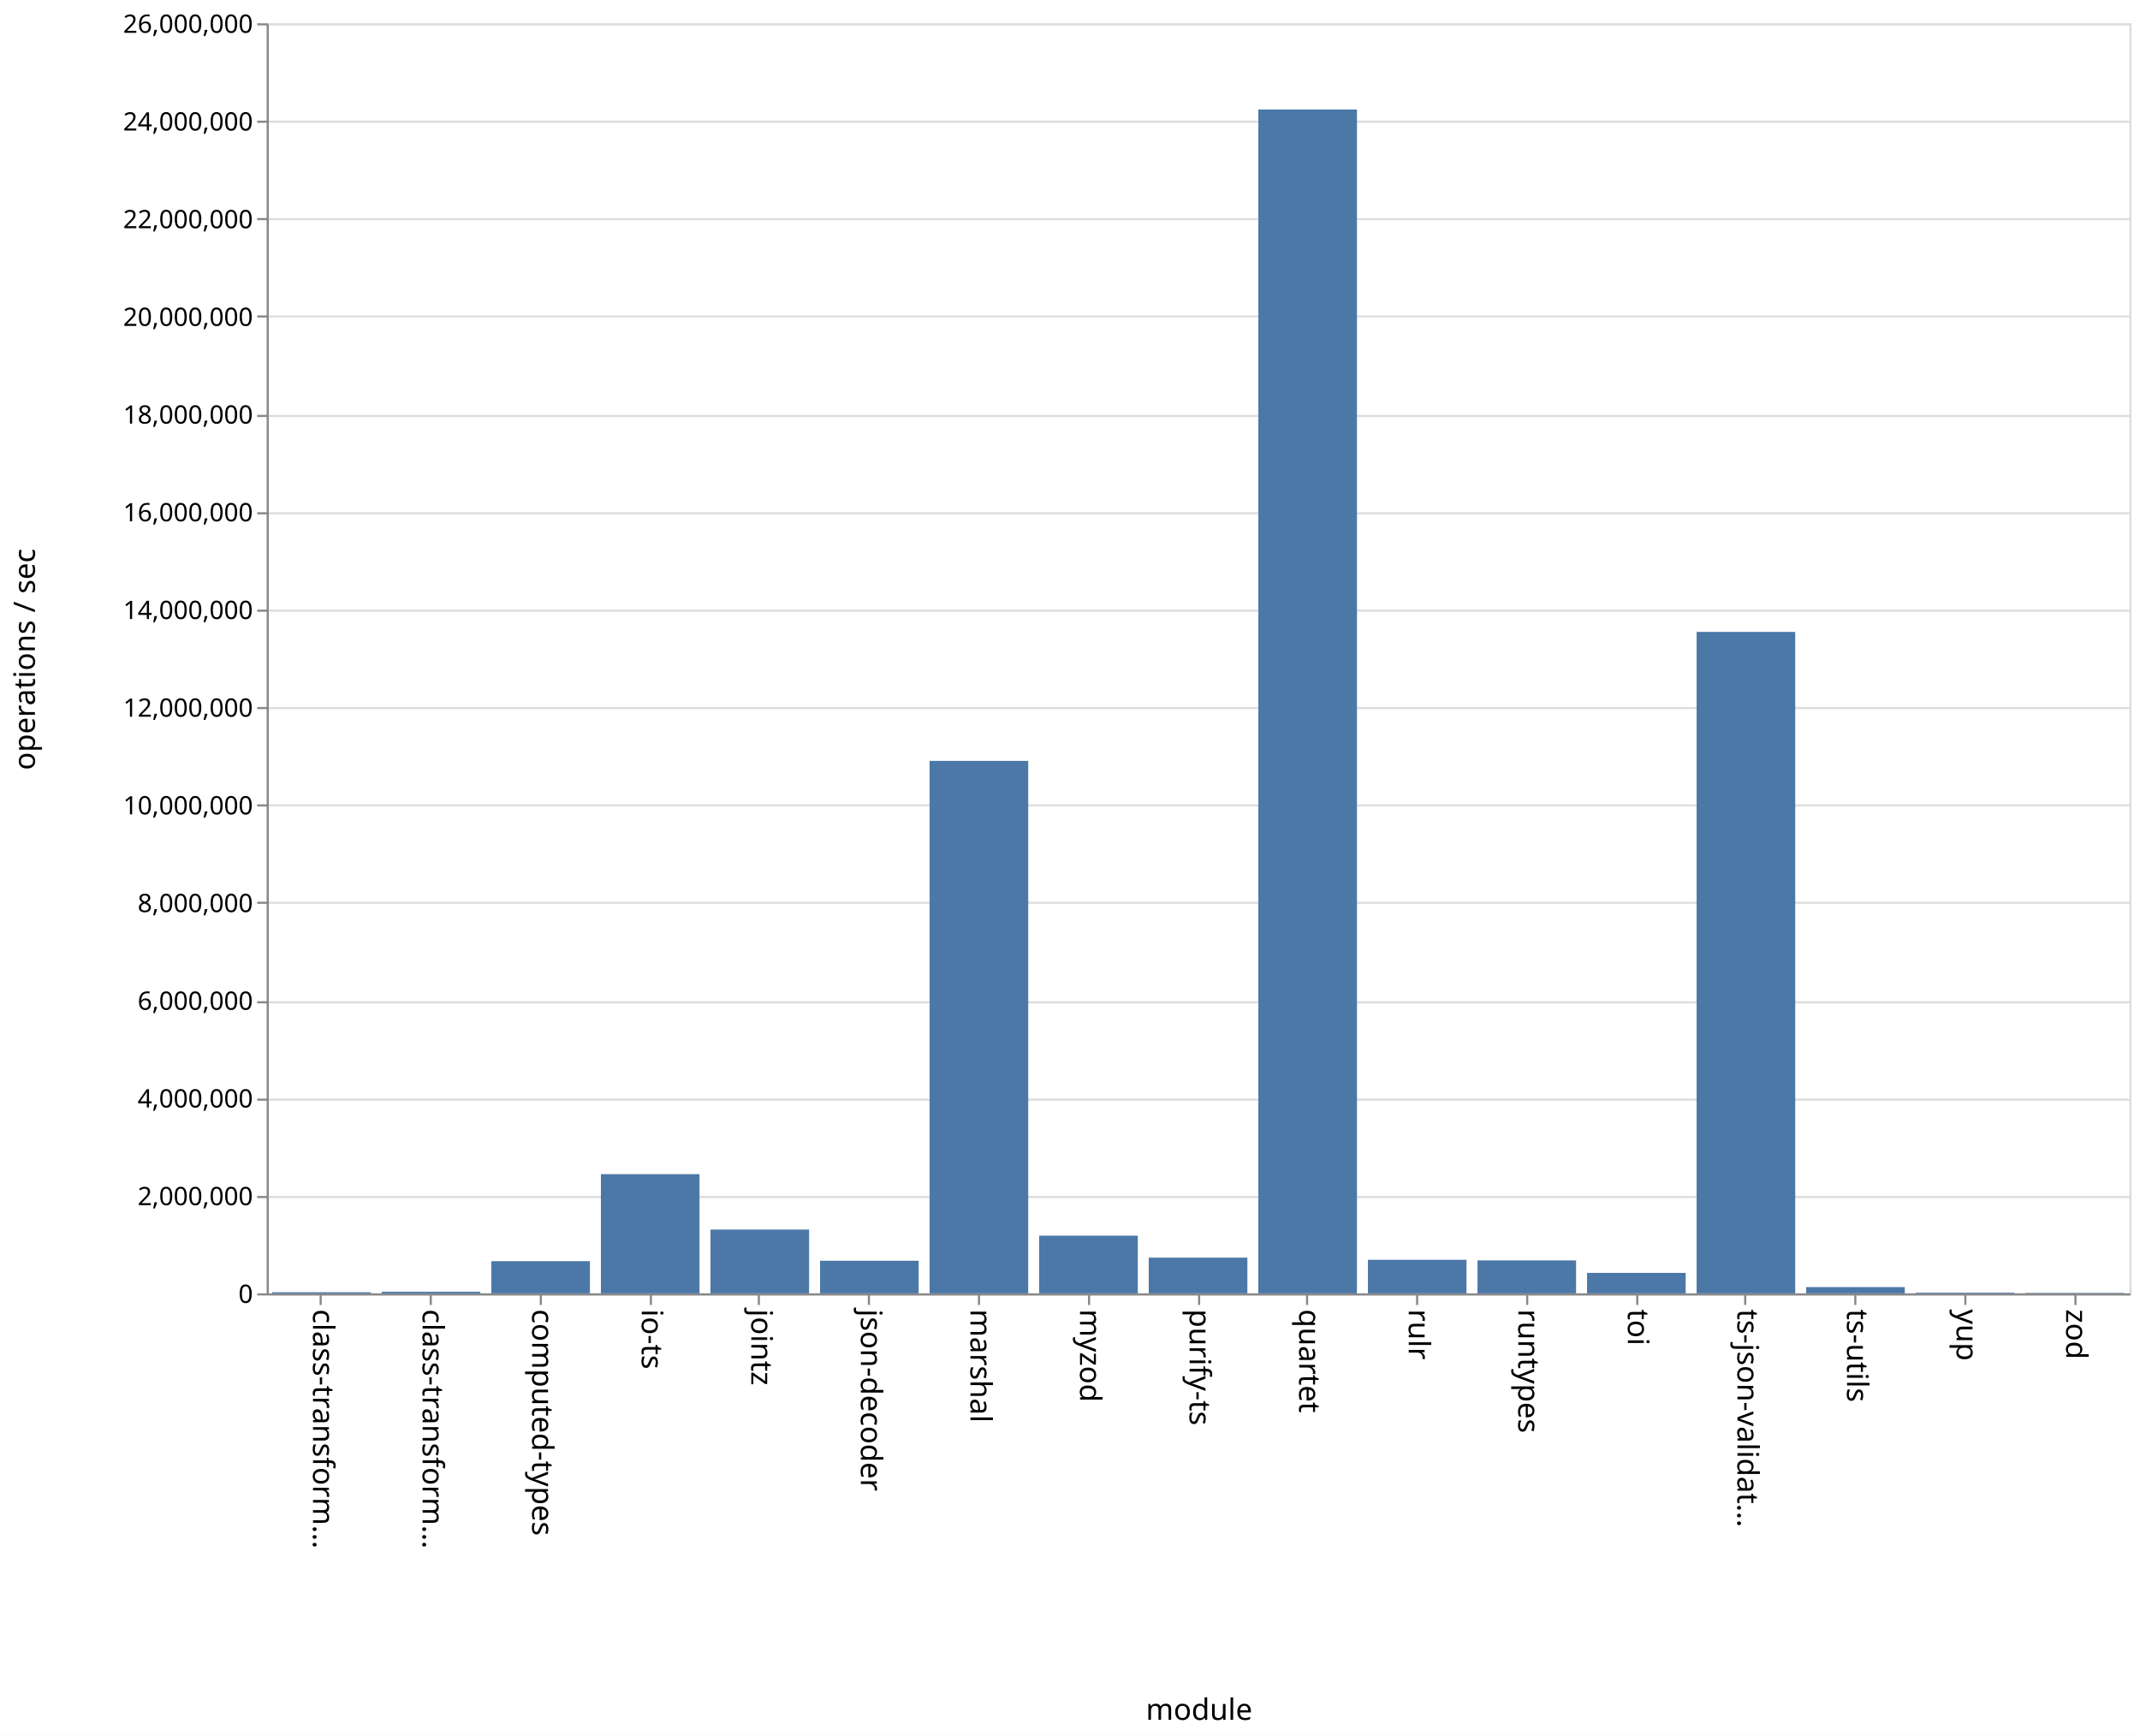
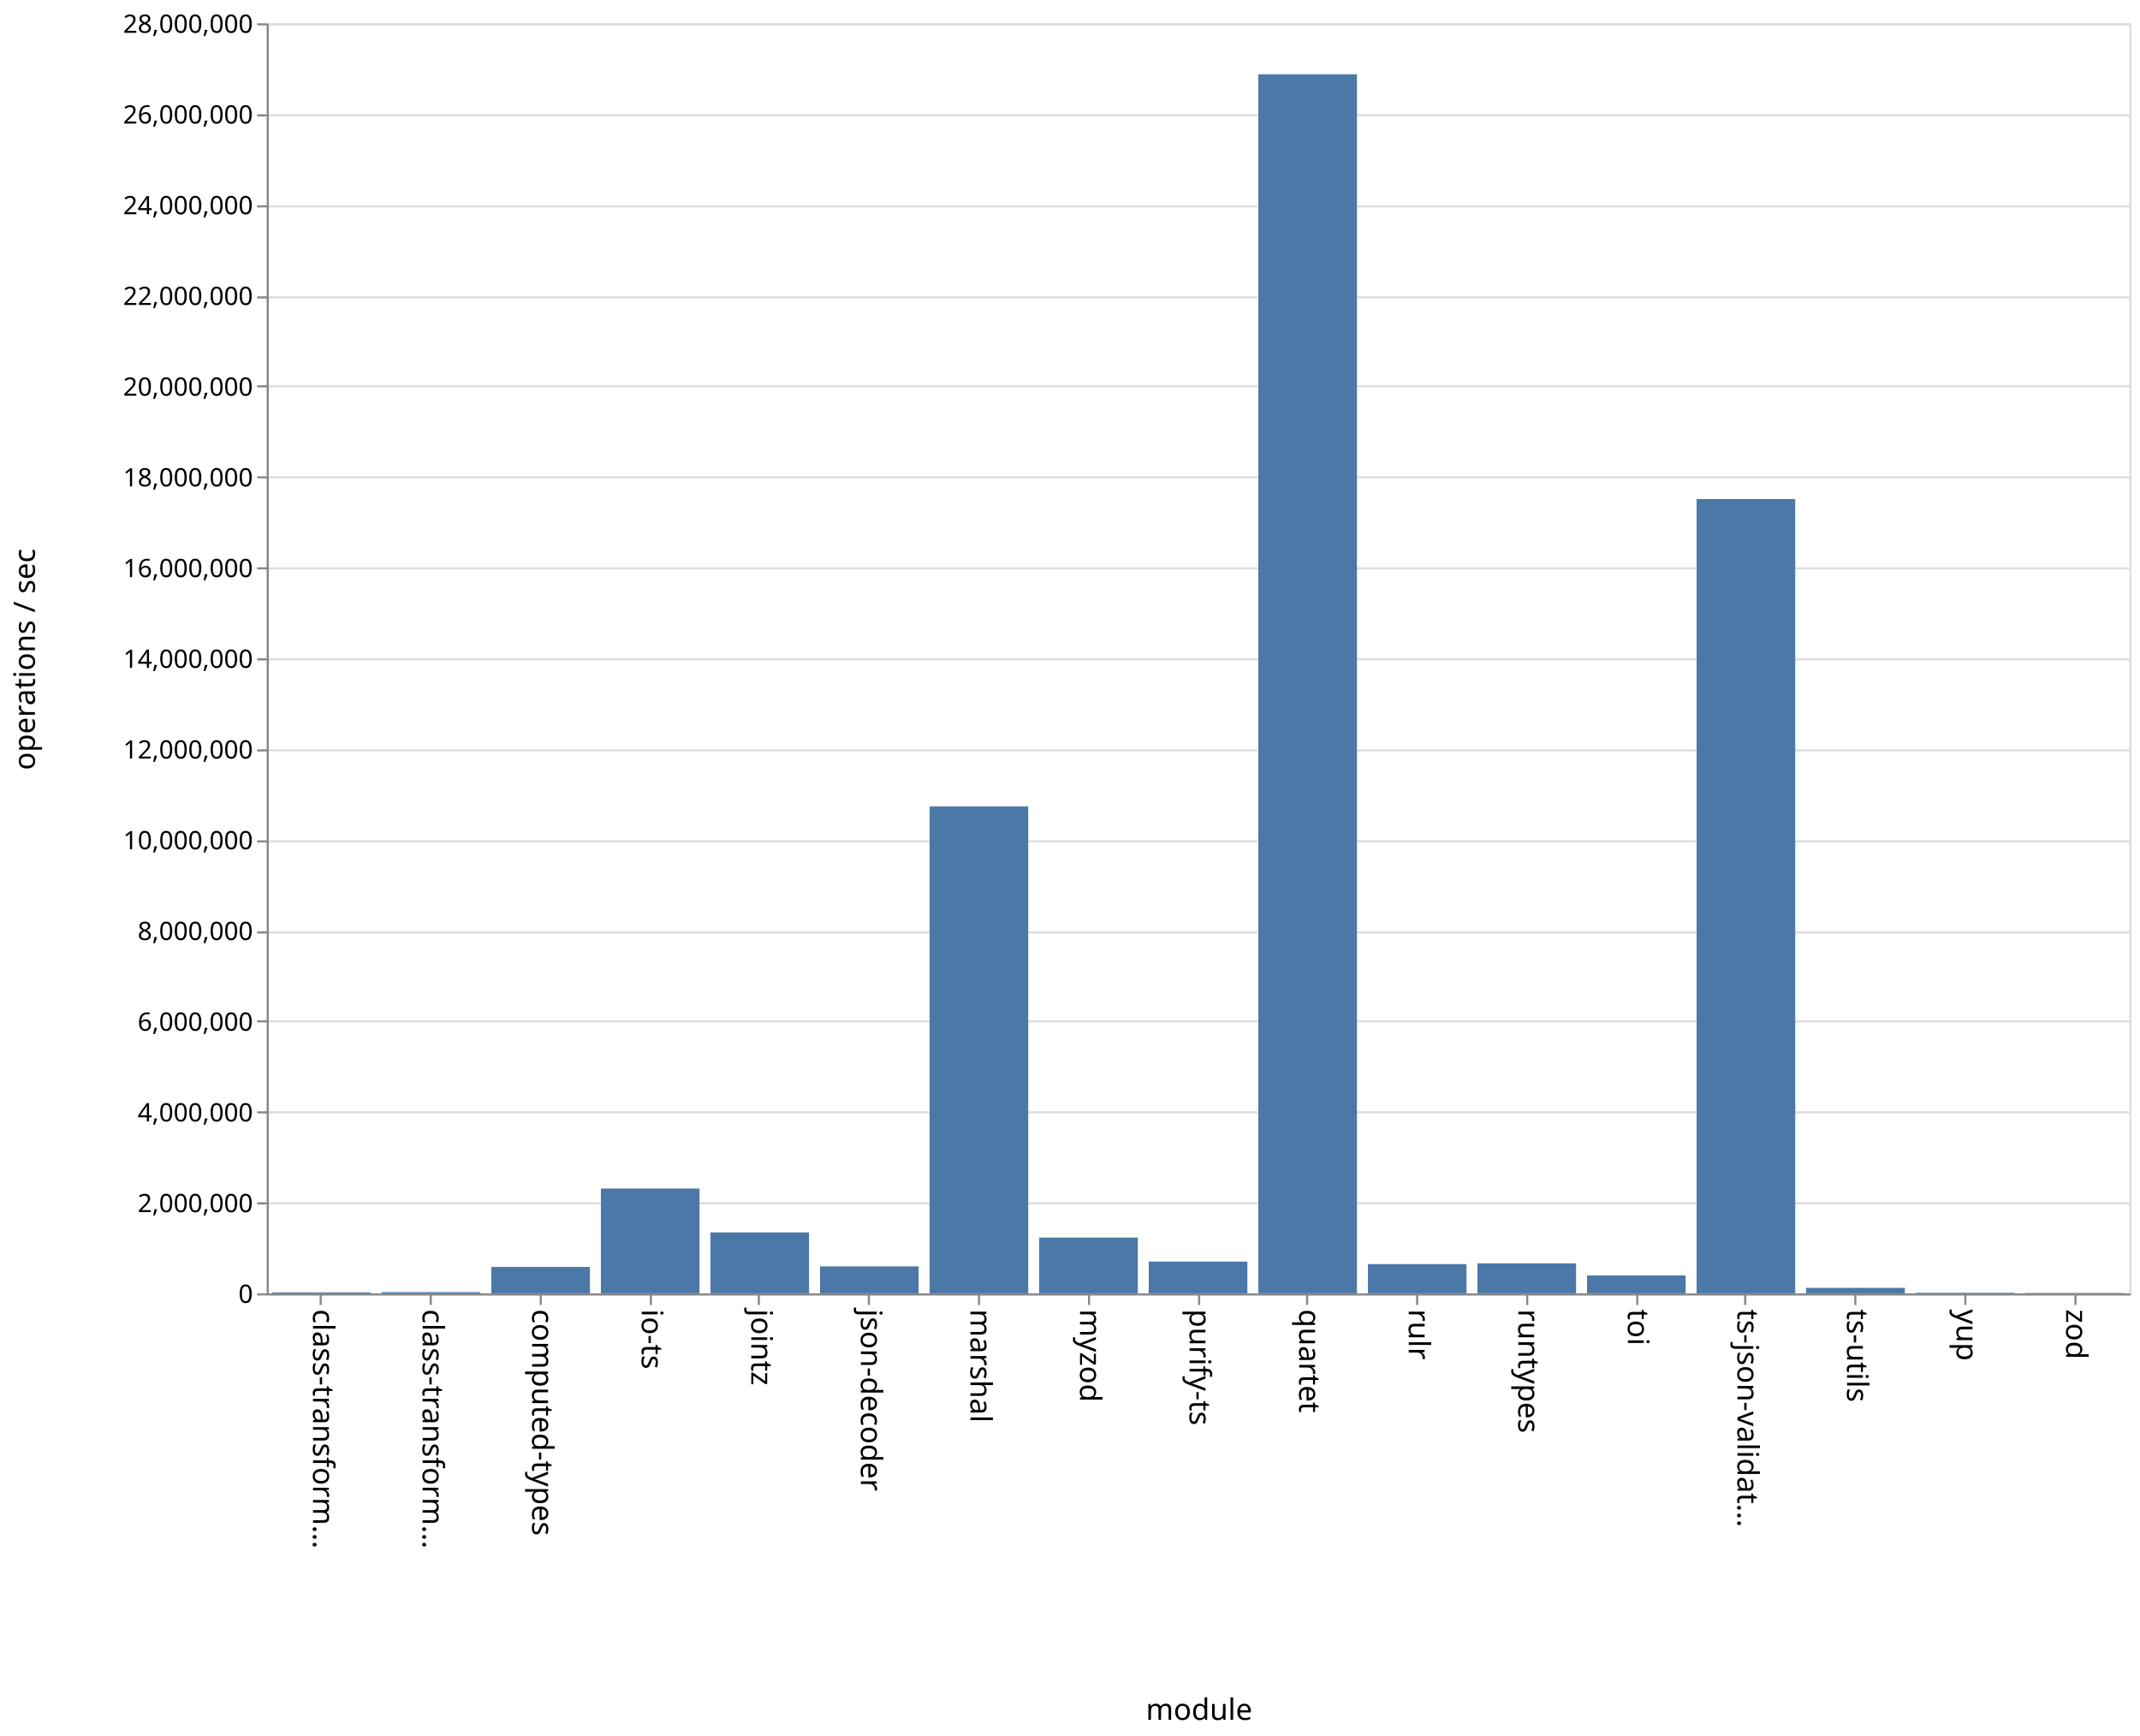
<svg xmlns="http://www.w3.org/2000/svg" class="marks" width="1011" height="820">
  <path fill="#fff" d="M0 0h1011v820H0z" />
  <g class="mark-group role-frame root" aria-roledescription="group mark container" fill="none" stroke-miterlimit="10">
    <path class="background" aria-hidden="true" d="M126.5 11.5h880v600h-880z" stroke="#ddd" />
    <g class="mark-group role-axis" aria-hidden="true">
      <path class="background" aria-hidden="true" d="M126.5 11.5z" pointer-events="none" />
      <g class="mark-rule role-axis-grid" pointer-events="none" stroke="#ddd">
-         <path d="M126.5 611.5h880M126.5 565.5h880M126.5 519.5h880M126.5 473.5h880M126.5 426.5h880M126.5 380.5h880M126.5 334.5h880M126.5 288.5h880M126.5 242.5h880M126.5 196.5h880M126.5 149.5h880M126.5 103.5h880M126.5 57.5h880M126.5 11.5h880" />
+         <path d="M126.5 611.5h880M126.5 568.5h880M126.5 525.5h880M126.5 482.5h880M126.5 440.5h880M126.5 397.5h880M126.5 354.5h880M126.5 311.5h880M126.5 268.5h880M126.5 225.5h880M126.5 182.5h880M126.5 140.5h880M126.5 97.5h880M126.5 54.5h880M126.5 11.5h880" />
      </g>
    </g>
    <g class="mark-group role-axis" aria-roledescription="axis" aria-label="X-axis titled 'module' for a discrete scale with 17 values: class-transformer-validator-async, class-transformer-validator-sync, computed-types, io-ts, jointz, ending with zod">
      <path class="background" aria-hidden="true" d="M126.5 611.5z" pointer-events="none" />
      <g class="mark-rule role-axis-tick" pointer-events="none" stroke="#888">
        <path d="M151.5 611.5v5M203.5 611.5v5M255.5 611.5v5M307.5 611.5v5M358.5 611.5v5M410.5 611.5v5M462.5 611.5v5M514.5 611.5v5M566.5 611.5v5M617.5 611.5v5M669.5 611.5v5M721.5 611.5v5M773.5 611.5v5M824.5 611.5v5M876.5 611.5v5M928.5 611.5v5M980.5 611.5v5" />
      </g>
      <g class="mark-text role-axis-label" pointer-events="none" font-family="sans-serif" font-size="14" fill="#000">
        <text transform="rotate(90 -235.309 383.191)">
                    class-transform…
                </text>
        <text transform="rotate(90 -209.426 409.074)">
                    class-transform…
                </text>
        <text transform="rotate(90 -183.544 434.956)">
                    computed-types
                </text>
        <text transform="rotate(90 -157.662 460.838)">
                    io-ts
                </text>
        <text transform="rotate(90 -131.78 486.72)">
                    jointz
                </text>
        <text transform="rotate(90 -105.897 512.603)">
                    json-decoder
                </text>
        <text transform="rotate(90 -80.015 538.485)">
                    marshal
                </text>
        <text transform="rotate(90 -54.132 564.368)">
                    myzod
                </text>
        <text transform="rotate(90 -28.25 590.25)">
                    purify-ts
                </text>
        <text transform="rotate(90 -2.368 616.132)">
                    quartet
                </text>
        <text transform="rotate(90 23.515 642.015)">
                    rulr
                </text>
        <text transform="rotate(90 49.397 667.897)">
                    runtypes
                </text>
        <text transform="rotate(90 75.28 693.78)">
                    toi
                </text>
        <text transform="rotate(90 101.162 719.662)">
                    ts-json-validat…
                </text>
        <text transform="rotate(90 127.044 745.544)">
                    ts-utils
                </text>
        <text transform="rotate(90 152.926 771.426)">
                    yup
                </text>
        <text transform="rotate(90 178.809 797.309)">
                    zod
                </text>
      </g>
      <path stroke="#888" d="M126.5 611.5h880" pointer-events="none" />
      <text text-anchor="middle" transform="translate(566.5 812.5)" font-family="sans-serif" font-size="14" fill="#000" pointer-events="none">
                module
            </text>
    </g>
-     <g class="mark-group role-axis" aria-roledescription="axis" aria-label="Y-axis titled 'operations / sec' for a linear scale with values from 0 to 26,000,000">
+     <g class="mark-group role-axis" aria-roledescription="axis" aria-label="Y-axis titled 'operations / sec' for a linear scale with values from 0 to 28,000,000">
      <path class="background" aria-hidden="true" d="M126.5 11.5z" pointer-events="none" />
      <g class="mark-rule role-axis-tick" pointer-events="none" stroke="#888">
-         <path d="M126.5 611.5h-5M126.5 565.5h-5M126.5 519.5h-5M126.5 473.5h-5M126.5 426.5h-5M126.5 380.5h-5M126.5 334.5h-5M126.5 288.5h-5M126.5 242.5h-5M126.5 196.5h-5M126.5 149.5h-5M126.5 103.5h-5M126.5 57.5h-5M126.5 11.5h-5" />
+         <path d="M126.5 611.5h-5M126.5 568.5h-5M126.5 525.5h-5M126.5 482.5h-5M126.5 440.5h-5M126.5 397.5h-5M126.5 354.5h-5M126.5 311.5h-5M126.5 268.5h-5M126.5 225.5h-5M126.5 182.5h-5M126.5 140.5h-5M126.5 97.5h-5M126.5 54.5h-5M126.5 11.5h-5" />
      </g>
      <g class="mark-text role-axis-label" pointer-events="none" text-anchor="end" font-family="sans-serif" font-size="12" fill="#000">
        <text transform="translate(119.5 615.5)">
                    0
                </text>
-         <text transform="translate(119.5 569.346)">
+         <text transform="translate(119.5 572.643)">
                    2,000,000
                </text>
-         <text transform="translate(119.5 523.192)">
+         <text transform="translate(119.5 529.786)">
                    4,000,000
                </text>
-         <text transform="translate(119.5 477.038)">
+         <text transform="translate(119.5 486.929)">
                    6,000,000
                </text>
-         <text transform="translate(119.5 430.885)">
+         <text transform="translate(119.5 444.071)">
                    8,000,000
                </text>
-         <text transform="translate(119.5 384.73)">
+         <text transform="translate(119.5 401.214)">
                    10,000,000
                </text>
-         <text transform="translate(119.5 338.577)">
+         <text transform="translate(119.5 358.357)">
                    12,000,000
                </text>
-         <text transform="translate(119.5 292.423)">
+         <text transform="translate(119.5 315.5)">
                    14,000,000
                </text>
-         <text transform="translate(119.5 246.27)">
+         <text transform="translate(119.5 272.643)">
                    16,000,000
                </text>
-         <text transform="translate(119.5 200.115)">
+         <text transform="translate(119.5 229.786)">
                    18,000,000
                </text>
-         <text transform="translate(119.5 153.962)">
+         <text transform="translate(119.5 186.929)">
                    20,000,000
                </text>
-         <text transform="translate(119.5 107.808)">
+         <text transform="translate(119.5 144.071)">
                    22,000,000
                </text>
-         <text transform="translate(119.5 61.654)">
+         <text transform="translate(119.5 101.214)">
                    24,000,000
                </text>
+         <text transform="translate(119.5 58.357)">
+                     26,000,000
+                 </text>
        <text transform="translate(119.5 15.5)">
-                     26,000,000
+                     28,000,000
                </text>
      </g>
      <path stroke="#888" d="M126.5 611.5v-600" pointer-events="none" />
      <text text-anchor="middle" transform="rotate(-90 164 147.5)" font-family="sans-serif" font-size="14" fill="#000" pointer-events="none">
                operations / sec
            </text>
    </g>
    <g class="mark-rect role-mark marks" aria-roledescription="rect mark container" fill="#4c78a8">
-       <path aria-label="operations / sec: 22776; module: class-transformer-validator-async" aria-roledescription="bar" d="M128.588 610.474h46.588V611h-46.588z" />
-       <path aria-label="operations / sec: 32933; module: class-transformer-validator-sync" aria-roledescription="bar" d="M180.353 610.24h46.588v.76h-46.588z" />
-       <path aria-label="operations / sec: 658703; module: computed-types" aria-roledescription="bar" d="M232.118 595.8h46.588V611h-46.588z" />
-       <path aria-label="operations / sec: 2439752; module: io-ts" aria-roledescription="bar" d="M283.882 554.698h46.589V611h-46.589z" />
-       <path aria-label="operations / sec: 1305979; module: jointz" aria-roledescription="bar" d="M335.647 580.862h46.588V611h-46.588z" />
-       <path aria-label="operations / sec: 667244; module: json-decoder" aria-roledescription="bar" d="M387.412 595.602H434V611h-46.588z" />
-       <path aria-label="operations / sec: 10900335; module: marshal" aria-roledescription="bar" d="M439.176 359.454h46.589V611h-46.589z" />
-       <path aria-label="operations / sec: 1180471; module: myzod" aria-roledescription="bar" d="M490.941 583.758h46.588V611h-46.588z" />
-       <path aria-label="operations / sec: 730433; module: purify-ts" aria-roledescription="bar" d="M542.706 594.144h46.588V611h-46.588z" />
-       <path aria-label="operations / sec: 24234872; module: quartet" aria-roledescription="bar" d="M594.47 51.734h46.589V611H594.47z" />
-       <path aria-label="operations / sec: 686864; module: rulr" aria-roledescription="bar" d="M646.235 595.15h46.589V611h-46.589z" />
-       <path aria-label="operations / sec: 674454; module: runtypes" aria-roledescription="bar" d="M698 595.436h46.588V611H698z" />
-       <path aria-label="operations / sec: 418821; module: toi" aria-roledescription="bar" d="M749.765 601.335h46.588V611h-46.588z" />
-       <path aria-label="operations / sec: 13540798; module: ts-json-validator" aria-roledescription="bar" d="M801.53 298.52h46.588V611h-46.589z" />
-       <path aria-label="operations / sec: 127534; module: ts-utils" aria-roledescription="bar" d="M853.294 608.057h46.588V611h-46.588z" />
-       <path aria-label="operations / sec: 14406; module: yup" aria-roledescription="bar" d="M905.059 610.668h46.588V611H905.06z" />
-       <path aria-label="operations / sec: 8885; module: zod" aria-roledescription="bar" d="M956.824 610.795h46.588V611h-46.588z" />
+       <path aria-label="operations / sec: 21185; module: class-transformer-validator-async" aria-roledescription="bar" d="M128.588 610.546h46.588V611h-46.588z" />
+       <path aria-label="operations / sec: 26584; module: class-transformer-validator-sync" aria-roledescription="bar" d="M180.353 610.43h46.588v.57h-46.588z" />
+       <path aria-label="operations / sec: 582098; module: computed-types" aria-roledescription="bar" d="M232.118 598.526h46.588V611h-46.588z" />
+       <path aria-label="operations / sec: 2310884; module: io-ts" aria-roledescription="bar" d="M283.882 561.481h46.589V611h-46.589z" />
+       <path aria-label="operations / sec: 1343930; module: jointz" aria-roledescription="bar" d="M335.647 582.202h46.588V611h-46.588z" />
+       <path aria-label="operations / sec: 594252; module: json-decoder" aria-roledescription="bar" d="M387.412 598.266H434V611h-46.588z" />
+       <path aria-label="operations / sec: 10734295; module: marshal" aria-roledescription="bar" d="M439.176 380.98h46.589V611h-46.589z" />
+       <path aria-label="operations / sec: 1229378; module: myzod" aria-roledescription="bar" d="M490.941 584.656h46.588V611h-46.588z" />
+       <path aria-label="operations / sec: 700411; module: purify-ts" aria-roledescription="bar" d="M542.706 595.991h46.588V611h-46.588z" />
+       <path aria-label="operations / sec: 26875629; module: quartet" aria-roledescription="bar" d="M594.47 35.094h46.589V611H594.47z" />
+       <path aria-label="operations / sec: 644391; module: rulr" aria-roledescription="bar" d="M646.235 597.192h46.589V611h-46.589z" />
+       <path aria-label="operations / sec: 661194; module: runtypes" aria-roledescription="bar" d="M698 596.832h46.588V611H698z" />
+       <path aria-label="operations / sec: 394395; module: toi" aria-roledescription="bar" d="M749.765 602.549h46.588V611h-46.588z" />
+       <path aria-label="operations / sec: 17511061; module: ts-json-validator" aria-roledescription="bar" d="M801.53 235.763h46.588V611h-46.589z" />
+       <path aria-label="operations / sec: 120930; module: ts-utils" aria-roledescription="bar" d="M853.294 608.409h46.588V611h-46.588z" />
+       <path aria-label="operations / sec: 12469; module: yup" aria-roledescription="bar" d="M905.059 610.733h46.588V611H905.06z" />
+       <path aria-label="operations / sec: 7796; module: zod" aria-roledescription="bar" d="M956.824 610.833h46.588V611h-46.588z" />
    </g>
  </g>
</svg>
